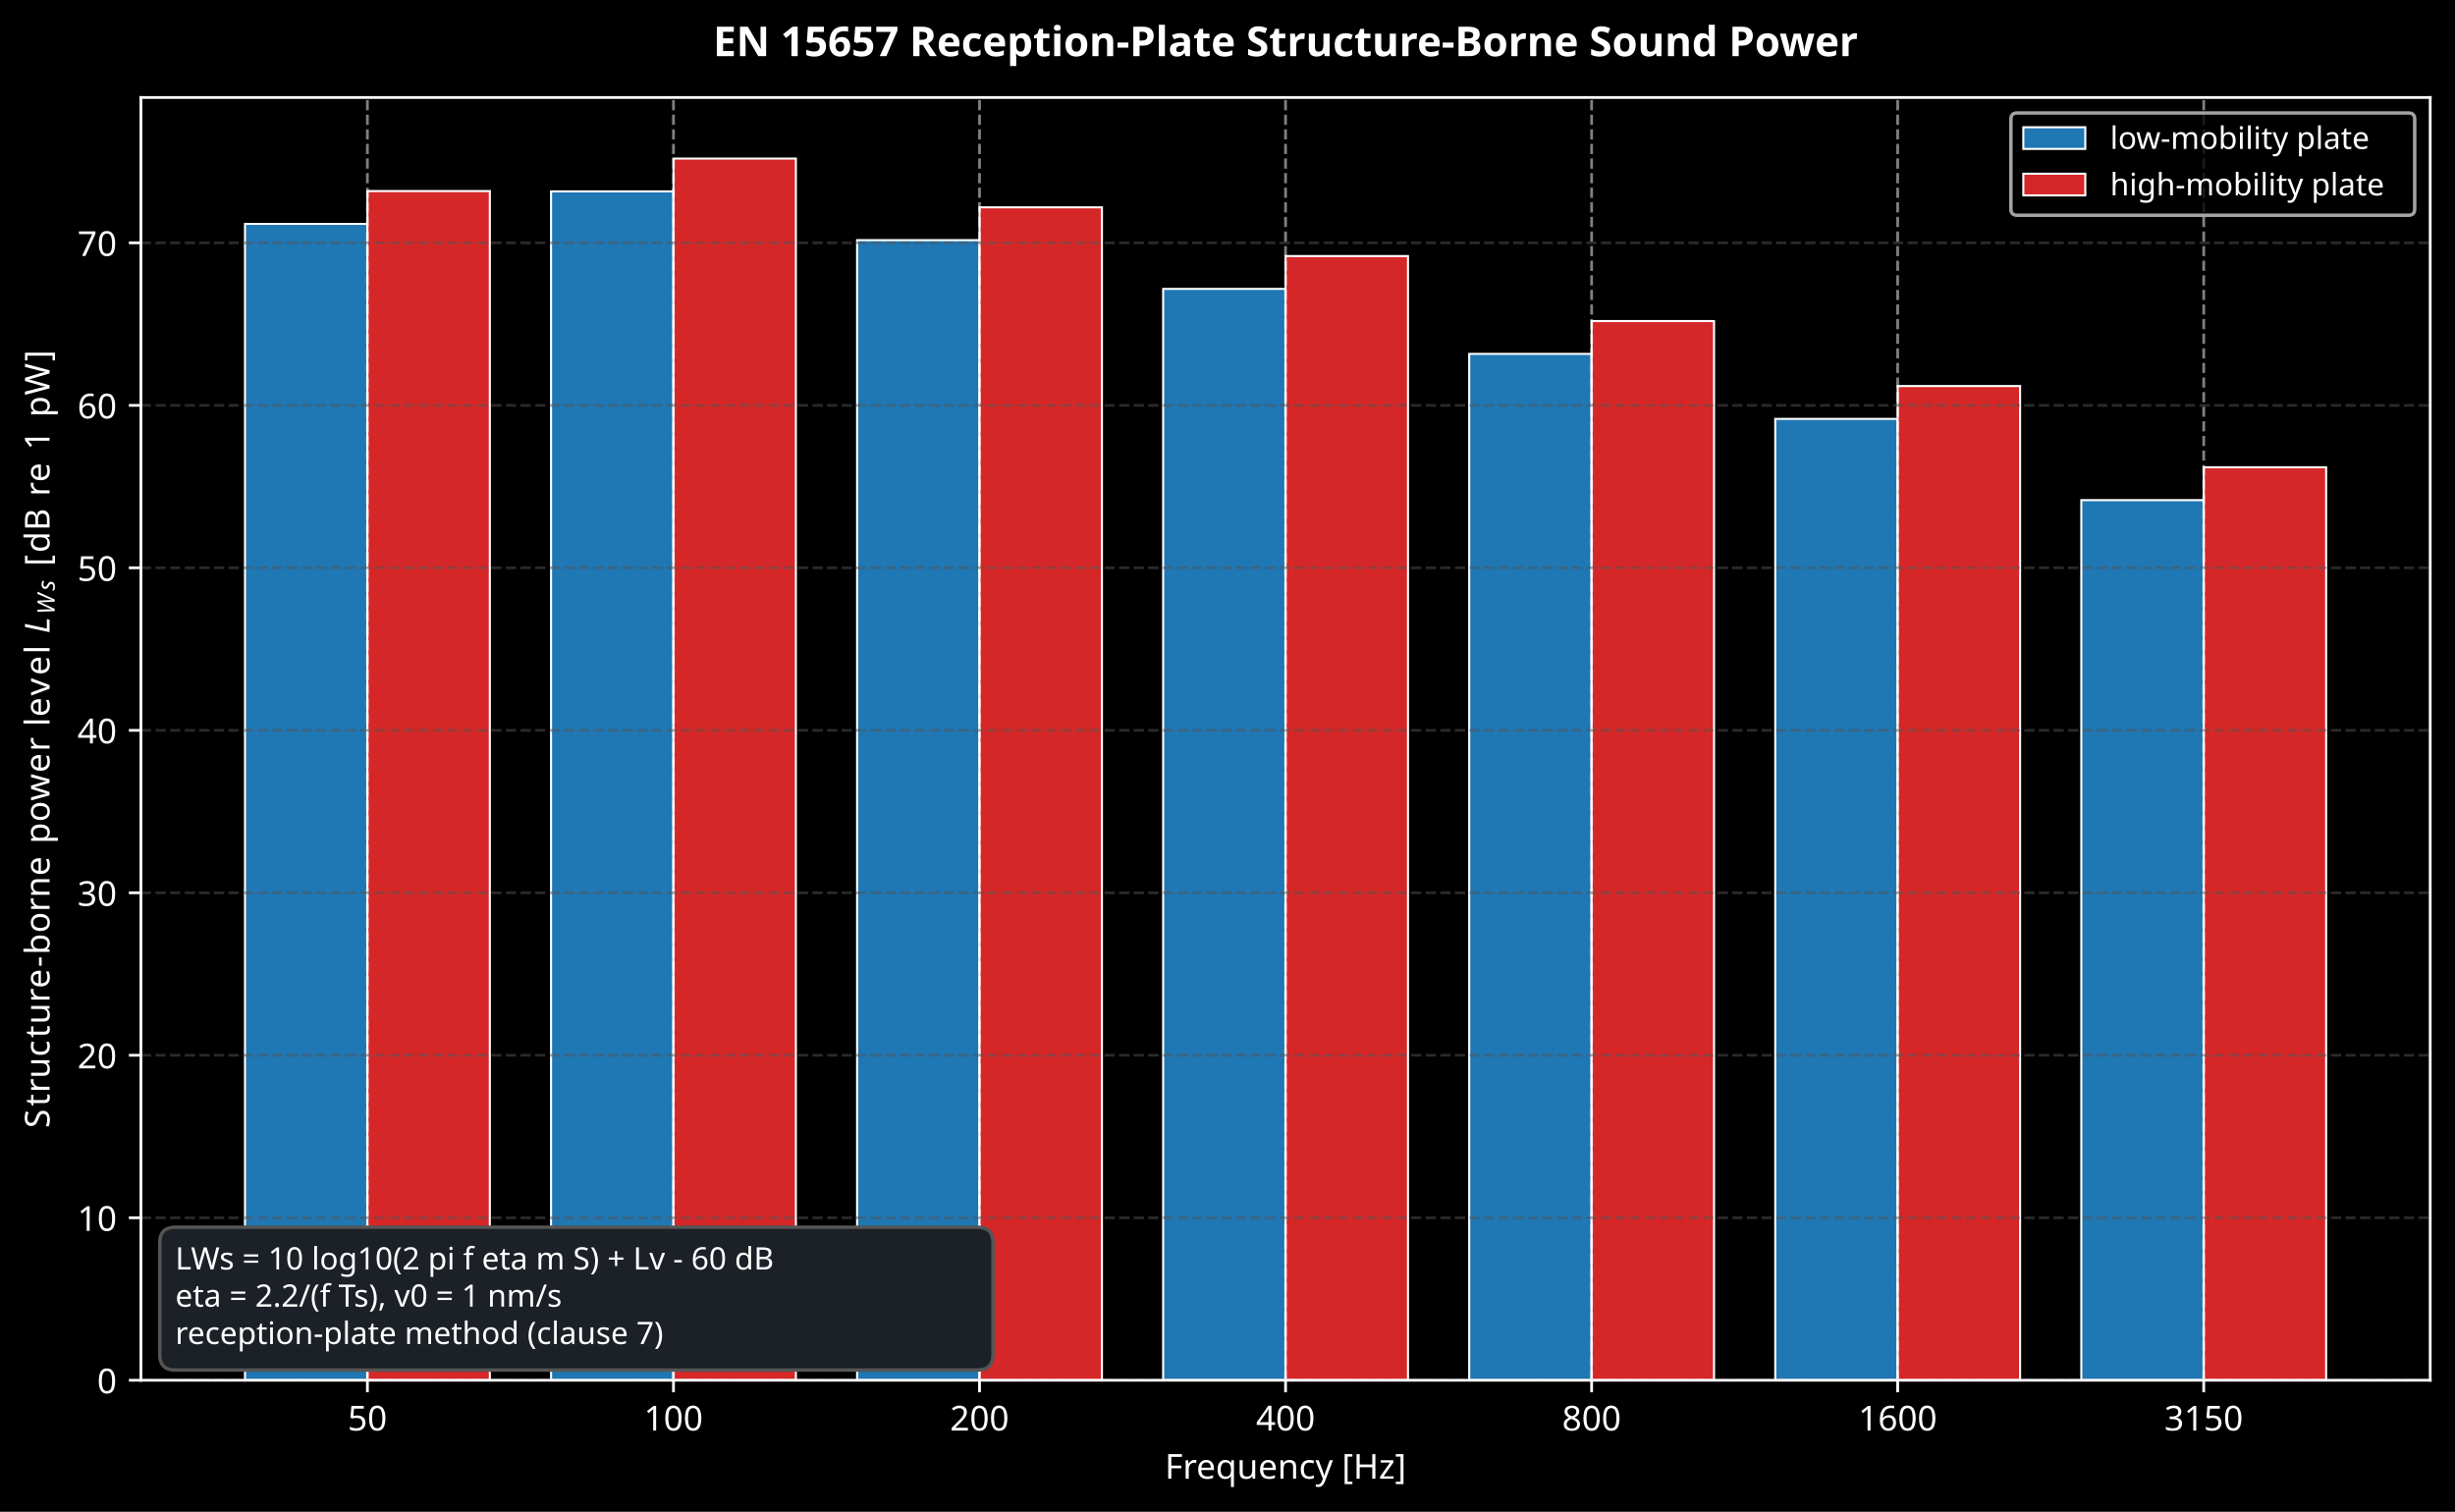
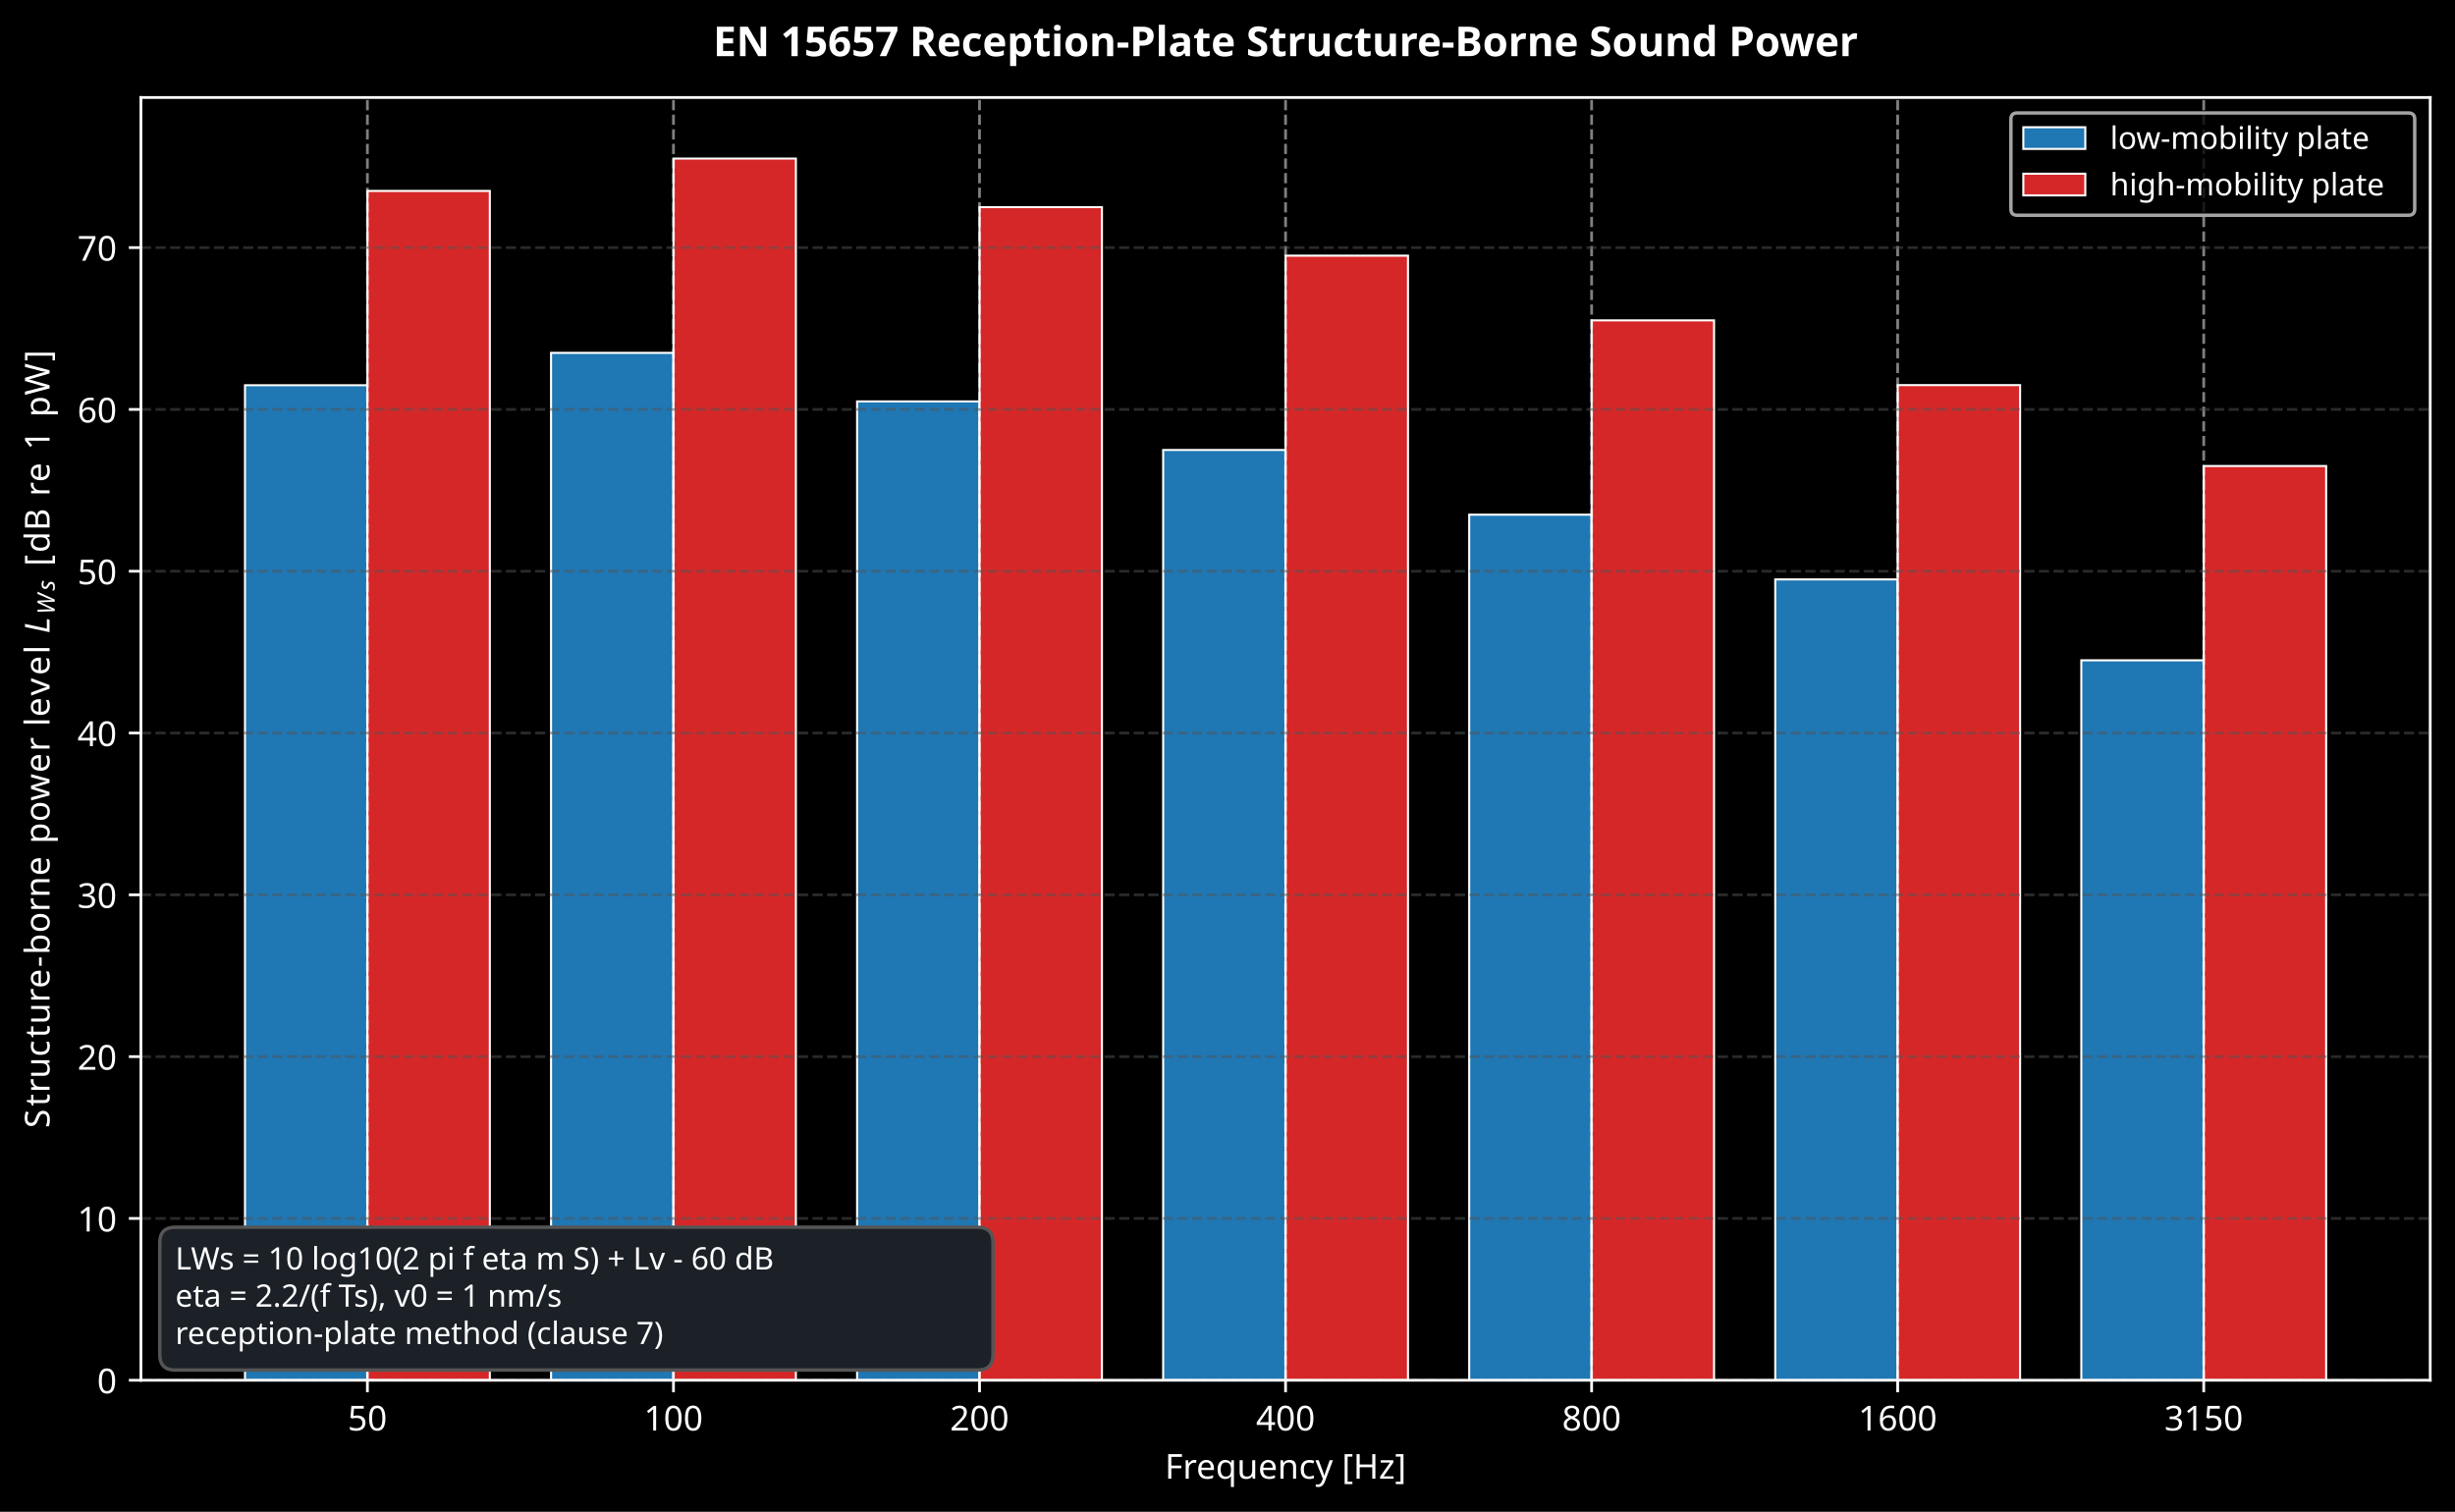
<svg xmlns="http://www.w3.org/2000/svg" xmlns:xlink="http://www.w3.org/1999/xlink" width="712.965pt" height="439.117pt" viewBox="0 0 712.965 439.117" version="1.1">
  <defs>
    <style type="text/css">*{stroke-linejoin: round; stroke-linecap: butt}</style>
  </defs>
  <g id="figure_1">
    <g id="patch_1">
      <path d="M 0 439.117  L 712.965 439.117  L 712.965 0  L 0 0  z " />
    </g>
    <g id="axes_1">
      <g id="patch_2">
        <path d="M 40.927 400.916  L 705.765 400.916  L 705.765 28.318  L 40.927 28.318  z " />
      </g>
      <g id="patch_3">
-         <path d="M 71.147 400.916  L 106.7 400.916  L 106.7 65.036  L 71.147 65.036  z " clip-path="url(#p78f3a269c9)" style="fill: #1f77b4; stroke: #ffffff; stroke-width: 0.6; stroke-linejoin: miter" />
+         <path d="M 71.147 400.916  L 106.7 400.916  L 106.7 111.897  L 71.147 111.897  z " clip-path="url(#p78f3a269c9)" style="fill: #1f77b4; stroke: #ffffff; stroke-width: 0.6; stroke-linejoin: miter" />
      </g>
      <g id="patch_4">
-         <path d="M 160.029 400.916  L 195.582 400.916  L 195.582 55.597  L 160.029 55.597  z " clip-path="url(#p78f3a269c9)" style="fill: #1f77b4; stroke: #ffffff; stroke-width: 0.6; stroke-linejoin: miter" />
+         <path d="M 160.029 400.916  L 195.582 400.916  L 195.582 102.497  L 160.029 102.497  z " clip-path="url(#p78f3a269c9)" style="fill: #1f77b4; stroke: #ffffff; stroke-width: 0.6; stroke-linejoin: miter" />
      </g>
      <g id="patch_5">
-         <path d="M 248.911 400.916  L 284.464 400.916  L 284.464 69.756  L 248.911 69.756  z " clip-path="url(#p78f3a269c9)" style="fill: #1f77b4; stroke: #ffffff; stroke-width: 0.6; stroke-linejoin: miter" />
+         <path d="M 248.911 400.916  L 284.464 400.916  L 284.464 116.597  L 248.911 116.597  z " clip-path="url(#p78f3a269c9)" style="fill: #1f77b4; stroke: #ffffff; stroke-width: 0.6; stroke-linejoin: miter" />
      </g>
      <g id="patch_6">
-         <path d="M 337.793 400.916  L 373.346 400.916  L 373.346 83.915  L 337.793 83.915  z " clip-path="url(#p78f3a269c9)" style="fill: #1f77b4; stroke: #ffffff; stroke-width: 0.6; stroke-linejoin: miter" />
+         <path d="M 337.793 400.916  L 373.346 400.916  L 373.346 130.696  L 337.793 130.696  z " clip-path="url(#p78f3a269c9)" style="fill: #1f77b4; stroke: #ffffff; stroke-width: 0.6; stroke-linejoin: miter" />
      </g>
      <g id="patch_7">
-         <path d="M 426.675 400.916  L 462.228 400.916  L 462.228 102.793  L 426.675 102.793  z " clip-path="url(#p78f3a269c9)" style="fill: #1f77b4; stroke: #ffffff; stroke-width: 0.6; stroke-linejoin: miter" />
+         <path d="M 426.675 400.916  L 462.228 400.916  L 462.228 149.496  L 426.675 149.496  z " clip-path="url(#p78f3a269c9)" style="fill: #1f77b4; stroke: #ffffff; stroke-width: 0.6; stroke-linejoin: miter" />
      </g>
      <g id="patch_8">
-         <path d="M 515.557 400.916  L 551.11 400.916  L 551.11 121.672  L 515.557 121.672  z " clip-path="url(#p78f3a269c9)" style="fill: #1f77b4; stroke: #ffffff; stroke-width: 0.6; stroke-linejoin: miter" />
+         <path d="M 515.557 400.916  L 551.11 400.916  L 551.11 168.296  L 515.557 168.296  z " clip-path="url(#p78f3a269c9)" style="fill: #1f77b4; stroke: #ffffff; stroke-width: 0.6; stroke-linejoin: miter" />
      </g>
      <g id="patch_9">
-         <path d="M 604.439 400.916  L 639.992 400.916  L 639.992 145.27  L 604.439 145.27  z " clip-path="url(#p78f3a269c9)" style="fill: #1f77b4; stroke: #ffffff; stroke-width: 0.6; stroke-linejoin: miter" />
+         <path d="M 604.439 400.916  L 639.992 400.916  L 639.992 191.795  L 604.439 191.795  z " clip-path="url(#p78f3a269c9)" style="fill: #1f77b4; stroke: #ffffff; stroke-width: 0.6; stroke-linejoin: miter" />
      </g>
      <g id="patch_10">
-         <path d="M 106.7 400.916  L 142.253 400.916  L 142.253 55.5  L 106.7 55.5  z " clip-path="url(#p78f3a269c9)" style="fill: #d62728; stroke: #ffffff; stroke-width: 0.6; stroke-linejoin: miter" />
+         <path d="M 106.7 400.916  L 142.253 400.916  L 142.253 55.461  L 106.7 55.461  z " clip-path="url(#p78f3a269c9)" style="fill: #d62728; stroke: #ffffff; stroke-width: 0.6; stroke-linejoin: miter" />
      </g>
      <g id="patch_11">
        <path d="M 195.582 400.916  L 231.135 400.916  L 231.135 46.061  L 195.582 46.061  z " clip-path="url(#p78f3a269c9)" style="fill: #d62728; stroke: #ffffff; stroke-width: 0.6; stroke-linejoin: miter" />
      </g>
      <g id="patch_12">
-         <path d="M 284.464 400.916  L 320.017 400.916  L 320.017 60.22  L 284.464 60.22  z " clip-path="url(#p78f3a269c9)" style="fill: #d62728; stroke: #ffffff; stroke-width: 0.6; stroke-linejoin: miter" />
+         <path d="M 284.464 400.916  L 320.017 400.916  L 320.017 60.161  L 284.464 60.161  z " clip-path="url(#p78f3a269c9)" style="fill: #d62728; stroke: #ffffff; stroke-width: 0.6; stroke-linejoin: miter" />
      </g>
      <g id="patch_13">
-         <path d="M 373.346 400.916  L 408.899 400.916  L 408.899 74.378  L 373.346 74.378  z " clip-path="url(#p78f3a269c9)" style="fill: #d62728; stroke: #ffffff; stroke-width: 0.6; stroke-linejoin: miter" />
+         <path d="M 373.346 400.916  L 408.899 400.916  L 408.899 74.26  L 373.346 74.26  z " clip-path="url(#p78f3a269c9)" style="fill: #d62728; stroke: #ffffff; stroke-width: 0.6; stroke-linejoin: miter" />
      </g>
      <g id="patch_14">
-         <path d="M 462.228 400.916  L 497.781 400.916  L 497.781 93.257  L 462.228 93.257  z " clip-path="url(#p78f3a269c9)" style="fill: #d62728; stroke: #ffffff; stroke-width: 0.6; stroke-linejoin: miter" />
+         <path d="M 462.228 400.916  L 497.781 400.916  L 497.781 93.06  L 462.228 93.06  z " clip-path="url(#p78f3a269c9)" style="fill: #d62728; stroke: #ffffff; stroke-width: 0.6; stroke-linejoin: miter" />
      </g>
      <g id="patch_15">
-         <path d="M 551.11 400.916  L 586.663 400.916  L 586.663 112.135  L 551.11 112.135  z " clip-path="url(#p78f3a269c9)" style="fill: #d62728; stroke: #ffffff; stroke-width: 0.6; stroke-linejoin: miter" />
+         <path d="M 551.11 400.916  L 586.663 400.916  L 586.663 111.859  L 551.11 111.859  z " clip-path="url(#p78f3a269c9)" style="fill: #d62728; stroke: #ffffff; stroke-width: 0.6; stroke-linejoin: miter" />
      </g>
      <g id="patch_16">
-         <path d="M 639.992 400.916  L 675.545 400.916  L 675.545 135.733  L 639.992 135.733  z " clip-path="url(#p78f3a269c9)" style="fill: #d62728; stroke: #ffffff; stroke-width: 0.6; stroke-linejoin: miter" />
+         <path d="M 639.992 400.916  L 675.545 400.916  L 675.545 135.359  L 639.992 135.359  z " clip-path="url(#p78f3a269c9)" style="fill: #d62728; stroke: #ffffff; stroke-width: 0.6; stroke-linejoin: miter" />
      </g>
      <g id="matplotlib.axis_1">
        <g id="xtick_1">
          <g id="line2d_1">
            <path d="M 106.7 400.916  L 106.7 28.318  " clip-path="url(#p78f3a269c9)" style="fill: none; stroke-dasharray: 2.96,1.28; stroke-dashoffset: 0; stroke: #ffffff; stroke-opacity: 0.5; stroke-width: 0.8" />
          </g>
          <g id="line2d_2">
            <defs>
              <path id="m8d14ee1197" d="M 0 0  L 0 3.5  " style="stroke: #ffffff; stroke-width: 0.8" />
            </defs>
            <g>
              <use xlink:href="#m8d14ee1197" x="106.7" y="400.916" style="fill: #ffffff; stroke: #ffffff; stroke-width: 0.8" />
            </g>
          </g>
          <g id="text_1">
            <text style="font-size: 10px; font-family: sans-serif; text-anchor: middle; fill: #ffffff" x="106.7" y="415.513" transform="rotate(-0 106.7001 415.5134)">50</text>
          </g>
        </g>
        <g id="xtick_2">
          <g id="line2d_3">
            <path d="M 195.582 400.916  L 195.582 28.318  " clip-path="url(#p78f3a269c9)" style="fill: none; stroke-dasharray: 2.96,1.28; stroke-dashoffset: 0; stroke: #ffffff; stroke-opacity: 0.5; stroke-width: 0.8" />
          </g>
          <g id="line2d_4">
            <g>
              <use xlink:href="#m8d14ee1197" x="195.582" y="400.916" style="fill: #ffffff; stroke: #ffffff; stroke-width: 0.8" />
            </g>
          </g>
          <g id="text_2">
            <text style="font-size: 10px; font-family: sans-serif; text-anchor: middle; fill: #ffffff" x="195.582" y="415.513" transform="rotate(-0 195.5821 415.5134)">100</text>
          </g>
        </g>
        <g id="xtick_3">
          <g id="line2d_5">
            <path d="M 284.464 400.916  L 284.464 28.318  " clip-path="url(#p78f3a269c9)" style="fill: none; stroke-dasharray: 2.96,1.28; stroke-dashoffset: 0; stroke: #ffffff; stroke-opacity: 0.5; stroke-width: 0.8" />
          </g>
          <g id="line2d_6">
            <g>
              <use xlink:href="#m8d14ee1197" x="284.464" y="400.916" style="fill: #ffffff; stroke: #ffffff; stroke-width: 0.8" />
            </g>
          </g>
          <g id="text_3">
            <text style="font-size: 10px; font-family: sans-serif; text-anchor: middle; fill: #ffffff" x="284.464" y="415.513" transform="rotate(-0 284.4641 415.5134)">200</text>
          </g>
        </g>
        <g id="xtick_4">
          <g id="line2d_7">
            <path d="M 373.346 400.916  L 373.346 28.318  " clip-path="url(#p78f3a269c9)" style="fill: none; stroke-dasharray: 2.96,1.28; stroke-dashoffset: 0; stroke: #ffffff; stroke-opacity: 0.5; stroke-width: 0.8" />
          </g>
          <g id="line2d_8">
            <g>
              <use xlink:href="#m8d14ee1197" x="373.346" y="400.916" style="fill: #ffffff; stroke: #ffffff; stroke-width: 0.8" />
            </g>
          </g>
          <g id="text_4">
            <text style="font-size: 10px; font-family: sans-serif; text-anchor: middle; fill: #ffffff" x="373.346" y="415.513" transform="rotate(-0 373.3462 415.5134)">400</text>
          </g>
        </g>
        <g id="xtick_5">
          <g id="line2d_9">
            <path d="M 462.228 400.916  L 462.228 28.318  " clip-path="url(#p78f3a269c9)" style="fill: none; stroke-dasharray: 2.96,1.28; stroke-dashoffset: 0; stroke: #ffffff; stroke-opacity: 0.5; stroke-width: 0.8" />
          </g>
          <g id="line2d_10">
            <g>
              <use xlink:href="#m8d14ee1197" x="462.228" y="400.916" style="fill: #ffffff; stroke: #ffffff; stroke-width: 0.8" />
            </g>
          </g>
          <g id="text_5">
            <text style="font-size: 10px; font-family: sans-serif; text-anchor: middle; fill: #ffffff" x="462.228" y="415.513" transform="rotate(-0 462.2282 415.5134)">800</text>
          </g>
        </g>
        <g id="xtick_6">
          <g id="line2d_11">
            <path d="M 551.11 400.916  L 551.11 28.318  " clip-path="url(#p78f3a269c9)" style="fill: none; stroke-dasharray: 2.96,1.28; stroke-dashoffset: 0; stroke: #ffffff; stroke-opacity: 0.5; stroke-width: 0.8" />
          </g>
          <g id="line2d_12">
            <g>
              <use xlink:href="#m8d14ee1197" x="551.11" y="400.916" style="fill: #ffffff; stroke: #ffffff; stroke-width: 0.8" />
            </g>
          </g>
          <g id="text_6">
            <text style="font-size: 10px; font-family: sans-serif; text-anchor: middle; fill: #ffffff" x="551.11" y="415.513" transform="rotate(-0 551.1103 415.5134)">1600</text>
          </g>
        </g>
        <g id="xtick_7">
          <g id="line2d_13">
            <path d="M 639.992 400.916  L 639.992 28.318  " clip-path="url(#p78f3a269c9)" style="fill: none; stroke-dasharray: 2.96,1.28; stroke-dashoffset: 0; stroke: #ffffff; stroke-opacity: 0.5; stroke-width: 0.8" />
          </g>
          <g id="line2d_14">
            <g>
              <use xlink:href="#m8d14ee1197" x="639.992" y="400.916" style="fill: #ffffff; stroke: #ffffff; stroke-width: 0.8" />
            </g>
          </g>
          <g id="text_7">
            <text style="font-size: 10px; font-family: sans-serif; text-anchor: middle; fill: #ffffff" x="639.992" y="415.513" transform="rotate(-0 639.9923 415.5134)">3150</text>
          </g>
        </g>
        <g id="text_8">
          <text style="font-size: 10px; font-family: sans-serif; text-anchor: middle; fill: #ffffff" x="373.346" y="429.514" transform="rotate(-0 373.3462 429.5142)">Frequency [Hz]</text>
        </g>
      </g>
      <g id="matplotlib.axis_2">
        <g id="ytick_1">
          <g id="line2d_15">
            <path d="M 40.927 400.916  L 705.765 400.916  " clip-path="url(#p78f3a269c9)" style="fill: none; stroke-dasharray: 2.96,1.28; stroke-dashoffset: 0; stroke: #555555; stroke-opacity: 0.5; stroke-width: 0.8" />
          </g>
          <g id="line2d_16">
            <defs>
              <path id="m5e07181663" d="M 0 0  L -3.5 0  " style="stroke: #ffffff; stroke-width: 0.8" />
            </defs>
            <g>
              <use xlink:href="#m5e07181663" x="40.927" y="400.916" style="fill: #ffffff; stroke: #ffffff; stroke-width: 0.8" />
            </g>
          </g>
          <g id="text_9">
            <text style="font-size: 10px; font-family: sans-serif; text-anchor: end; fill: #ffffff" x="33.927" y="404.715" transform="rotate(-0 33.92734 404.7146)">0</text>
          </g>
        </g>
        <g id="ytick_2">
          <g id="line2d_17">
-             <path d="M 40.927 353.72  L 705.765 353.72  " clip-path="url(#p78f3a269c9)" style="fill: none; stroke-dasharray: 2.96,1.28; stroke-dashoffset: 0; stroke: #555555; stroke-opacity: 0.5; stroke-width: 0.8" />
+             <path d="M 40.927 353.917  L 705.765 353.917  " clip-path="url(#p78f3a269c9)" style="fill: none; stroke-dasharray: 2.96,1.28; stroke-dashoffset: 0; stroke: #555555; stroke-opacity: 0.5; stroke-width: 0.8" />
          </g>
          <g id="line2d_18">
            <g>
-               <use xlink:href="#m5e07181663" x="40.927" y="353.72" style="fill: #ffffff; stroke: #ffffff; stroke-width: 0.8" />
+               <use xlink:href="#m5e07181663" x="40.927" y="353.917" style="fill: #ffffff; stroke: #ffffff; stroke-width: 0.8" />
            </g>
          </g>
          <g id="text_10">
-             <text style="font-size: 10px; font-family: sans-serif; text-anchor: end; fill: #ffffff" x="33.927" y="357.519" transform="rotate(-0 33.92734 357.5186)">10</text>
+             <text style="font-size: 10px; font-family: sans-serif; text-anchor: end; fill: #ffffff" x="33.927" y="357.716" transform="rotate(-0 33.92734 357.7158)">10</text>
          </g>
        </g>
        <g id="ytick_3">
          <g id="line2d_19">
-             <path d="M 40.927 306.524  L 705.765 306.524  " clip-path="url(#p78f3a269c9)" style="fill: none; stroke-dasharray: 2.96,1.28; stroke-dashoffset: 0; stroke: #555555; stroke-opacity: 0.5; stroke-width: 0.8" />
+             <path d="M 40.927 306.918  L 705.765 306.918  " clip-path="url(#p78f3a269c9)" style="fill: none; stroke-dasharray: 2.96,1.28; stroke-dashoffset: 0; stroke: #555555; stroke-opacity: 0.5; stroke-width: 0.8" />
          </g>
          <g id="line2d_20">
            <g>
-               <use xlink:href="#m5e07181663" x="40.927" y="306.524" style="fill: #ffffff; stroke: #ffffff; stroke-width: 0.8" />
+               <use xlink:href="#m5e07181663" x="40.927" y="306.918" style="fill: #ffffff; stroke: #ffffff; stroke-width: 0.8" />
            </g>
          </g>
          <g id="text_11">
-             <text style="font-size: 10px; font-family: sans-serif; text-anchor: end; fill: #ffffff" x="33.927" y="310.323" transform="rotate(-0 33.92734 310.3227)">20</text>
+             <text style="font-size: 10px; font-family: sans-serif; text-anchor: end; fill: #ffffff" x="33.927" y="310.717" transform="rotate(-0 33.92734 310.7169)">20</text>
          </g>
        </g>
        <g id="ytick_4">
          <g id="line2d_21">
-             <path d="M 40.927 259.328  L 705.765 259.328  " clip-path="url(#p78f3a269c9)" style="fill: none; stroke-dasharray: 2.96,1.28; stroke-dashoffset: 0; stroke: #555555; stroke-opacity: 0.5; stroke-width: 0.8" />
+             <path d="M 40.927 259.919  L 705.765 259.919  " clip-path="url(#p78f3a269c9)" style="fill: none; stroke-dasharray: 2.96,1.28; stroke-dashoffset: 0; stroke: #555555; stroke-opacity: 0.5; stroke-width: 0.8" />
          </g>
          <g id="line2d_22">
            <g>
-               <use xlink:href="#m5e07181663" x="40.927" y="259.328" style="fill: #ffffff; stroke: #ffffff; stroke-width: 0.8" />
+               <use xlink:href="#m5e07181663" x="40.927" y="259.919" style="fill: #ffffff; stroke: #ffffff; stroke-width: 0.8" />
            </g>
          </g>
          <g id="text_12">
-             <text style="font-size: 10px; font-family: sans-serif; text-anchor: end; fill: #ffffff" x="33.927" y="263.127" transform="rotate(-0 33.92734 263.1267)">30</text>
+             <text style="font-size: 10px; font-family: sans-serif; text-anchor: end; fill: #ffffff" x="33.927" y="263.718" transform="rotate(-0 33.92734 263.7181)">30</text>
          </g>
        </g>
        <g id="ytick_5">
          <g id="line2d_23">
-             <path d="M 40.927 212.132  L 705.765 212.132  " clip-path="url(#p78f3a269c9)" style="fill: none; stroke-dasharray: 2.96,1.28; stroke-dashoffset: 0; stroke: #555555; stroke-opacity: 0.5; stroke-width: 0.8" />
+             <path d="M 40.927 212.92  L 705.765 212.92  " clip-path="url(#p78f3a269c9)" style="fill: none; stroke-dasharray: 2.96,1.28; stroke-dashoffset: 0; stroke: #555555; stroke-opacity: 0.5; stroke-width: 0.8" />
          </g>
          <g id="line2d_24">
            <g>
-               <use xlink:href="#m5e07181663" x="40.927" y="212.132" style="fill: #ffffff; stroke: #ffffff; stroke-width: 0.8" />
+               <use xlink:href="#m5e07181663" x="40.927" y="212.92" style="fill: #ffffff; stroke: #ffffff; stroke-width: 0.8" />
            </g>
          </g>
          <g id="text_13">
-             <text style="font-size: 10px; font-family: sans-serif; text-anchor: end; fill: #ffffff" x="33.927" y="215.931" transform="rotate(-0 33.92734 215.9307)">40</text>
+             <text style="font-size: 10px; font-family: sans-serif; text-anchor: end; fill: #ffffff" x="33.927" y="216.719" transform="rotate(-0 33.92734 216.7192)">40</text>
          </g>
        </g>
        <g id="ytick_6">
          <g id="line2d_25">
-             <path d="M 40.927 164.936  L 705.765 164.936  " clip-path="url(#p78f3a269c9)" style="fill: none; stroke-dasharray: 2.96,1.28; stroke-dashoffset: 0; stroke: #555555; stroke-opacity: 0.5; stroke-width: 0.8" />
+             <path d="M 40.927 165.922  L 705.765 165.922  " clip-path="url(#p78f3a269c9)" style="fill: none; stroke-dasharray: 2.96,1.28; stroke-dashoffset: 0; stroke: #555555; stroke-opacity: 0.5; stroke-width: 0.8" />
          </g>
          <g id="line2d_26">
            <g>
-               <use xlink:href="#m5e07181663" x="40.927" y="164.936" style="fill: #ffffff; stroke: #ffffff; stroke-width: 0.8" />
+               <use xlink:href="#m5e07181663" x="40.927" y="165.922" style="fill: #ffffff; stroke: #ffffff; stroke-width: 0.8" />
            </g>
          </g>
          <g id="text_14">
-             <text style="font-size: 10px; font-family: sans-serif; text-anchor: end; fill: #ffffff" x="33.927" y="168.735" transform="rotate(-0 33.92734 168.7347)">50</text>
+             <text style="font-size: 10px; font-family: sans-serif; text-anchor: end; fill: #ffffff" x="33.927" y="169.72" transform="rotate(-0 33.92734 169.7204)">50</text>
          </g>
        </g>
        <g id="ytick_7">
          <g id="line2d_27">
-             <path d="M 40.927 117.74  L 705.765 117.74  " clip-path="url(#p78f3a269c9)" style="fill: none; stroke-dasharray: 2.96,1.28; stroke-dashoffset: 0; stroke: #555555; stroke-opacity: 0.5; stroke-width: 0.8" />
+             <path d="M 40.927 118.923  L 705.765 118.923  " clip-path="url(#p78f3a269c9)" style="fill: none; stroke-dasharray: 2.96,1.28; stroke-dashoffset: 0; stroke: #555555; stroke-opacity: 0.5; stroke-width: 0.8" />
          </g>
          <g id="line2d_28">
            <g>
-               <use xlink:href="#m5e07181663" x="40.927" y="117.74" style="fill: #ffffff; stroke: #ffffff; stroke-width: 0.8" />
+               <use xlink:href="#m5e07181663" x="40.927" y="118.923" style="fill: #ffffff; stroke: #ffffff; stroke-width: 0.8" />
            </g>
          </g>
          <g id="text_15">
-             <text style="font-size: 10px; font-family: sans-serif; text-anchor: end; fill: #ffffff" x="33.927" y="121.539" transform="rotate(-0 33.92734 121.5388)">60</text>
+             <text style="font-size: 10px; font-family: sans-serif; text-anchor: end; fill: #ffffff" x="33.927" y="122.722" transform="rotate(-0 33.92734 122.7215)">60</text>
          </g>
        </g>
        <g id="ytick_8">
          <g id="line2d_29">
-             <path d="M 40.927 70.544  L 705.765 70.544  " clip-path="url(#p78f3a269c9)" style="fill: none; stroke-dasharray: 2.96,1.28; stroke-dashoffset: 0; stroke: #555555; stroke-opacity: 0.5; stroke-width: 0.8" />
+             <path d="M 40.927 71.924  L 705.765 71.924  " clip-path="url(#p78f3a269c9)" style="fill: none; stroke-dasharray: 2.96,1.28; stroke-dashoffset: 0; stroke: #555555; stroke-opacity: 0.5; stroke-width: 0.8" />
          </g>
          <g id="line2d_30">
            <g>
-               <use xlink:href="#m5e07181663" x="40.927" y="70.544" style="fill: #ffffff; stroke: #ffffff; stroke-width: 0.8" />
+               <use xlink:href="#m5e07181663" x="40.927" y="71.924" style="fill: #ffffff; stroke: #ffffff; stroke-width: 0.8" />
            </g>
          </g>
          <g id="text_16">
-             <text style="font-size: 10px; font-family: sans-serif; text-anchor: end; fill: #ffffff" x="33.927" y="74.343" transform="rotate(-0 33.92734 74.34279)">70</text>
+             <text style="font-size: 10px; font-family: sans-serif; text-anchor: end; fill: #ffffff" x="33.927" y="75.723" transform="rotate(-0 33.92734 75.72268)">70</text>
          </g>
        </g>
        <g id="text_17">
          <g style="fill: #ffffff" transform="translate(14.8 327.667) rotate(-90)">
            <text>
              <tspan x="0" y="-0.406" style="font-size: 10px; font-family: sans-serif; fill: #ffffff">S</tspan>
              <tspan x="6.348" y="-0.406" style="font-size: 10px; font-family: sans-serif; fill: #ffffff">t</tspan>
              <tspan x="10.269" y="-0.406" style="font-size: 10px; font-family: sans-serif; fill: #ffffff">r</tspan>
              <tspan x="14.38" y="-0.406" style="font-size: 10px; font-family: sans-serif; fill: #ffffff">u</tspan>
              <tspan x="20.718" y="-0.406" style="font-size: 10px; font-family: sans-serif; fill: #ffffff">c</tspan>
              <tspan x="26.216" y="-0.406" style="font-size: 10px; font-family: sans-serif; fill: #ffffff">t</tspan>
              <tspan x="30.137" y="-0.406" style="font-size: 10px; font-family: sans-serif; fill: #ffffff">u</tspan>
              <tspan x="36.475" y="-0.406" style="font-size: 10px; font-family: sans-serif; fill: #ffffff">r</tspan>
              <tspan x="40.586" y="-0.406" style="font-size: 10px; font-family: sans-serif; fill: #ffffff">e</tspan>
              <tspan x="46.738" y="-0.406" style="font-size: 10px; font-family: sans-serif; fill: #ffffff">-</tspan>
              <tspan x="50.347" y="-0.406" style="font-size: 10px; font-family: sans-serif; fill: #ffffff">b</tspan>
              <tspan x="56.694" y="-0.406" style="font-size: 10px; font-family: sans-serif; fill: #ffffff">o</tspan>
              <tspan x="62.812" y="-0.406" style="font-size: 10px; font-family: sans-serif; fill: #ffffff">r</tspan>
              <tspan x="66.924" y="-0.406" style="font-size: 10px; font-family: sans-serif; fill: #ffffff">n</tspan>
              <tspan x="73.262" y="-0.406" style="font-size: 10px; font-family: sans-serif; fill: #ffffff">e</tspan>
              <tspan x="79.414" y="-0.406" style="font-size: 10px; font-family: sans-serif; fill: #ffffff"> </tspan>
              <tspan x="82.593" y="-0.406" style="font-size: 10px; font-family: sans-serif; fill: #ffffff">p</tspan>
              <tspan x="88.94" y="-0.406" style="font-size: 10px; font-family: sans-serif; fill: #ffffff">o</tspan>
              <tspan x="95.059" y="-0.406" style="font-size: 10px; font-family: sans-serif; fill: #ffffff">w</tspan>
              <tspan x="103.237" y="-0.406" style="font-size: 10px; font-family: sans-serif; fill: #ffffff">e</tspan>
              <tspan x="109.39" y="-0.406" style="font-size: 10px; font-family: sans-serif; fill: #ffffff">r</tspan>
              <tspan x="113.501" y="-0.406" style="font-size: 10px; font-family: sans-serif; fill: #ffffff"> </tspan>
              <tspan x="116.68" y="-0.406" style="font-size: 10px; font-family: sans-serif; fill: #ffffff">l</tspan>
              <tspan x="119.458" y="-0.406" style="font-size: 10px; font-family: sans-serif; fill: #ffffff">e</tspan>
              <tspan x="125.61" y="-0.406" style="font-size: 10px; font-family: sans-serif; fill: #ffffff">v</tspan>
              <tspan x="131.528" y="-0.406" style="font-size: 10px; font-family: sans-serif; fill: #ffffff">e</tspan>
              <tspan x="137.681" y="-0.406" style="font-size: 10px; font-family: sans-serif; fill: #ffffff">l</tspan>
              <tspan x="140.459" y="-0.406" style="font-size: 10px; font-family: sans-serif; fill: #ffffff"> </tspan>
              <tspan x="160.051" y="-0.406" style="font-size: 10px; font-family: sans-serif; fill: #ffffff"> </tspan>
              <tspan x="163.229" y="-0.406" style="font-size: 10px; font-family: sans-serif; fill: #ffffff">[</tspan>
              <tspan x="167.131" y="-0.406" style="font-size: 10px; font-family: sans-serif; fill: #ffffff">d</tspan>
              <tspan x="173.479" y="-0.406" style="font-size: 10px; font-family: sans-serif; fill: #ffffff">B</tspan>
              <tspan x="180.339" y="-0.406" style="font-size: 10px; font-family: sans-serif; fill: #ffffff"> </tspan>
              <tspan x="183.518" y="-0.406" style="font-size: 10px; font-family: sans-serif; fill: #ffffff">r</tspan>
              <tspan x="187.629" y="-0.406" style="font-size: 10px; font-family: sans-serif; fill: #ffffff">e</tspan>
              <tspan x="193.781" y="-0.406" style="font-size: 10px; font-family: sans-serif; fill: #ffffff"> </tspan>
              <tspan x="196.96" y="-0.406" style="font-size: 10px; font-family: sans-serif; fill: #ffffff">1</tspan>
              <tspan x="203.322" y="-0.406" style="font-size: 10px; font-family: sans-serif; fill: #ffffff"> </tspan>
              <tspan x="206.501" y="-0.406" style="font-size: 10px; font-family: sans-serif; fill: #ffffff">p</tspan>
              <tspan x="212.849" y="-0.406" style="font-size: 10px; font-family: sans-serif; fill: #ffffff">W</tspan>
              <tspan x="222.736" y="-0.406" style="font-size: 10px; font-family: sans-serif; fill: #ffffff">]</tspan>
              <tspan x="143.638" y="-0.406" style="font-style: oblique; font-size: 10px; font-family: sans-serif; fill: #ffffff">L</tspan>
              <tspan x="149.209" y="1.094" style="font-style: oblique; font-size: 7px; font-family: sans-serif; fill: #ffffff">W</tspan>
              <tspan x="156.13" y="1.094" style="font-style: oblique; font-size: 7px; font-family: sans-serif; fill: #ffffff">s</tspan>
            </text>
          </g>
        </g>
      </g>
      <g id="patch_17">
        <path d="M 40.927 400.916  L 40.927 28.318  " style="fill: none; stroke: #ffffff; stroke-width: 0.8; stroke-linejoin: miter; stroke-linecap: square" />
      </g>
      <g id="patch_18">
        <path d="M 705.765 400.916  L 705.765 28.318  " style="fill: none; stroke: #ffffff; stroke-width: 0.8; stroke-linejoin: miter; stroke-linecap: square" />
      </g>
      <g id="patch_19">
        <path d="M 40.927 400.916  L 705.765 400.916  " style="fill: none; stroke: #ffffff; stroke-width: 0.8; stroke-linejoin: miter; stroke-linecap: square" />
      </g>
      <g id="patch_20">
        <path d="M 40.927 28.318  L 705.765 28.318  " style="fill: none; stroke: #ffffff; stroke-width: 0.8; stroke-linejoin: miter; stroke-linecap: square" />
      </g>
      <g id="text_18">
        <g id="patch_21">
          <path d="M 50.9 397.964  L 283.886 397.964  Q 288.386 397.964 288.386 393.464  L 288.386 360.961  Q 288.386 356.461 283.886 356.461  L 50.9 356.461  Q 46.4 356.461 46.4 360.961  L 46.4 393.464  Q 46.4 397.964 50.9 397.964  z " style="fill: #1c2128; stroke: #555555; stroke-linejoin: miter" />
        </g>
        <text style="font-size: 9px; font-family: sans-serif; fill: #ffffff" transform="translate(50.89991 368.7481)">LWs = 10 log10(2 pi f eta m S) + Lv - 60 dB</text>
        <text style="font-size: 9px; font-family: sans-serif; fill: #ffffff" transform="translate(50.89991 379.5506)">eta = 2.2/(f Ts),  v0 = 1 nm/s</text>
        <text style="font-size: 9px; font-family: sans-serif; fill: #ffffff" transform="translate(50.89991 390.4008)">reception-plate method (clause 7)</text>
      </g>
      <g id="text_19">
        <text style="font-weight: 700; font-size: 12px; font-family: sans-serif; text-anchor: middle; fill: #ffffff" x="373.346" y="16.318" transform="rotate(-0 373.3462 16.31812)">EN 15657 Reception-Plate Structure-Borne Sound Power</text>
      </g>
      <g id="legend_1">
        <g id="patch_22">
          <path d="M 585.798 62.52  L 699.465 62.52  Q 701.265 62.52 701.265 60.72  L 701.265 34.618  Q 701.265 32.818 699.465 32.818  L 585.798 32.818  Q 583.998 32.818 583.998 34.618  L 583.998 60.72  Q 583.998 62.52 585.798 62.52  z " style="opacity: 0.8; stroke: #cccccc; stroke-linejoin: miter" />
        </g>
        <g id="patch_23">
          <path d="M 587.598 43.257  L 605.598 43.257  L 605.598 36.957  L 587.598 36.957  z " style="fill: #1f77b4; stroke: #ffffff; stroke-width: 0.6; stroke-linejoin: miter" />
        </g>
        <g id="text_20">
          <text style="font-size: 9px; font-family: sans-serif; text-anchor: start; fill: #ffffff" x="612.798" y="43.257" transform="rotate(-0 612.7978 43.25672)">low-mobility plate</text>
        </g>
        <g id="patch_24">
          <path d="M 587.598 56.757  L 605.598 56.757  L 605.598 50.457  L 587.598 50.457  z " style="fill: #d62728; stroke: #ffffff; stroke-width: 0.6; stroke-linejoin: miter" />
        </g>
        <g id="text_21">
          <text style="font-size: 9px; font-family: sans-serif; text-anchor: start; fill: #ffffff" x="612.798" y="56.757" transform="rotate(-0 612.7978 56.75742)">high-mobility plate</text>
        </g>
      </g>
    </g>
  </g>
  <defs>
    <clipPath id="p78f3a269c9">
      <rect x="40.927" y="28.318" width="664.838" height="372.598" />
    </clipPath>
  </defs>
</svg>
